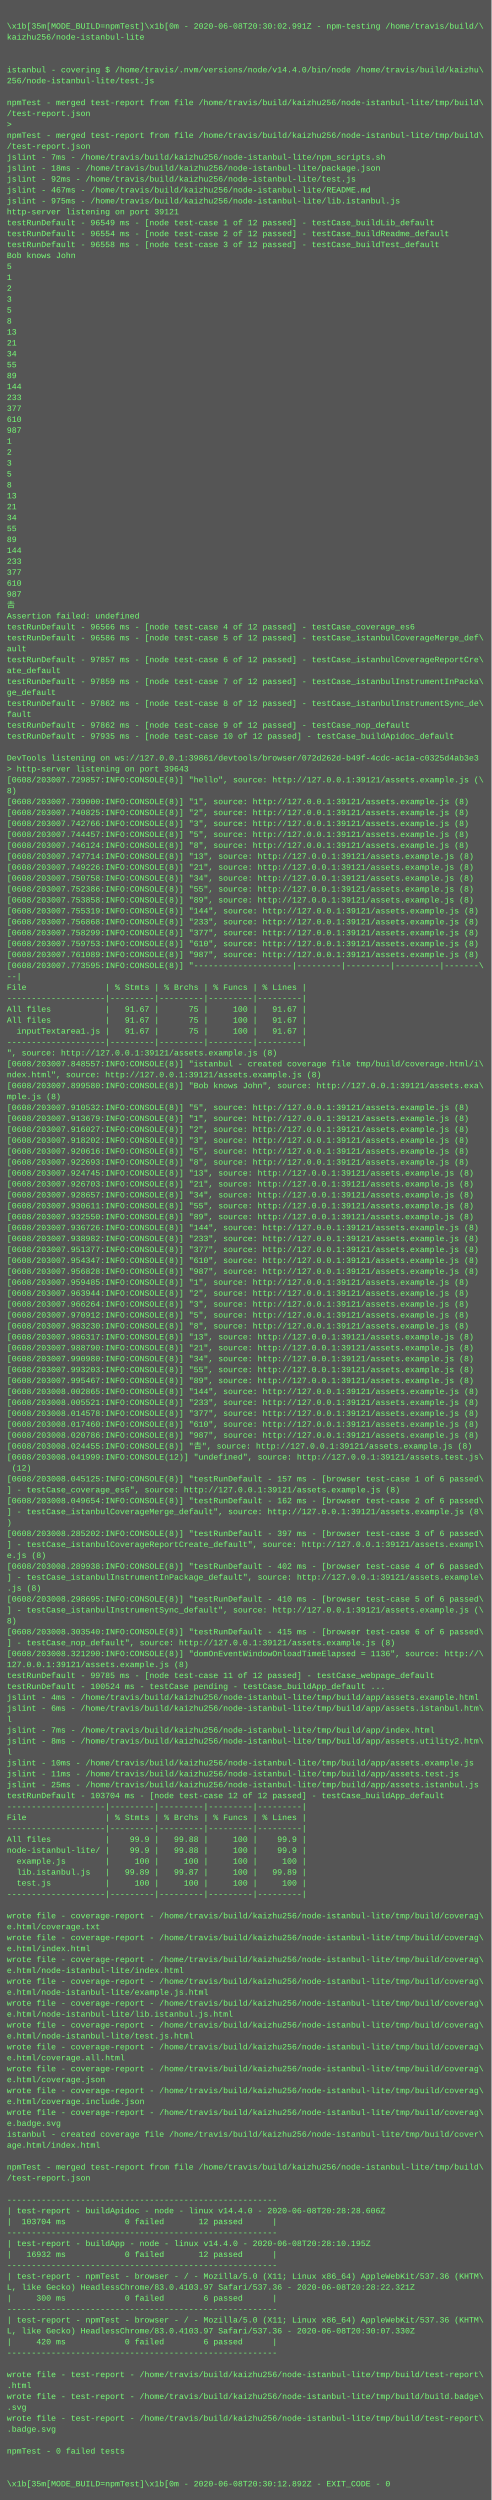
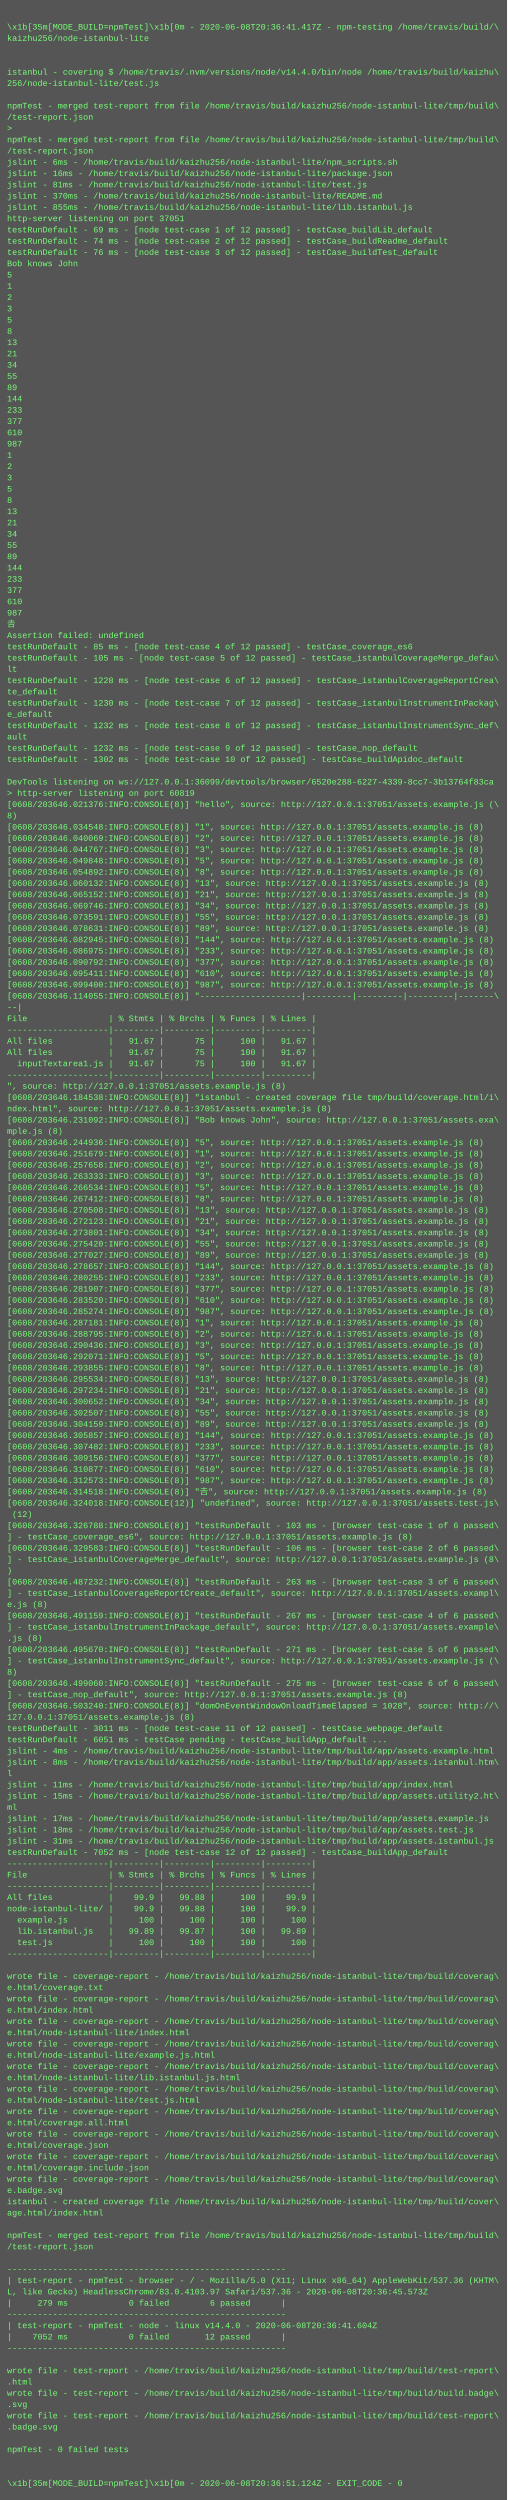
- <svg xmlns="http://www.w3.org/2000/svg" height="3662" width="720">
-   <rect height="3662" fill="#555" width="720" />
+ <svg xmlns="http://www.w3.org/2000/svg" height="3550" width="720">
+   <rect height="3550" fill="#555" width="720" />
  <text fill="#7f7" font-family="Courier New" font-size="12" xml:space="preserve">
    <tspan x="10" y="26" />
-     <tspan x="10" y="42">\x1b[35m[MODE_BUILD=npmTest]\x1b[0m - 2020-06-08T20:30:02.991Z - npm-testing /home/travis/build/\</tspan>
+     <tspan x="10" y="42">\x1b[35m[MODE_BUILD=npmTest]\x1b[0m - 2020-06-08T20:36:41.417Z - npm-testing /home/travis/build/\</tspan>
    <tspan x="10" y="58">kaizhu256/node-istanbul-lite</tspan>
    <tspan x="10" y="74" />
    <tspan x="10" y="90" />
    <tspan x="10" y="106">istanbul - covering $ /home/travis/.nvm/versions/node/v14.4.0/bin/node /home/travis/build/kaizhu\</tspan>
    <tspan x="10" y="122">256/node-istanbul-lite/test.js</tspan>
    <tspan x="10" y="138" />
    <tspan x="10" y="154">npmTest - merged test-report from file /home/travis/build/kaizhu256/node-istanbul-lite/tmp/build\</tspan>
    <tspan x="10" y="170">/test-report.json</tspan>
    <tspan x="10" y="186">&gt; </tspan>
    <tspan x="10" y="202">npmTest - merged test-report from file /home/travis/build/kaizhu256/node-istanbul-lite/tmp/build\</tspan>
    <tspan x="10" y="218">/test-report.json</tspan>
-     <tspan x="10" y="234">jslint - 7ms - /home/travis/build/kaizhu256/node-istanbul-lite/npm_scripts.sh</tspan>
-     <tspan x="10" y="250">jslint - 18ms - /home/travis/build/kaizhu256/node-istanbul-lite/package.json</tspan>
-     <tspan x="10" y="266">jslint - 92ms - /home/travis/build/kaizhu256/node-istanbul-lite/test.js</tspan>
-     <tspan x="10" y="282">jslint - 467ms - /home/travis/build/kaizhu256/node-istanbul-lite/README.md</tspan>
-     <tspan x="10" y="298">jslint - 975ms - /home/travis/build/kaizhu256/node-istanbul-lite/lib.istanbul.js</tspan>
-     <tspan x="10" y="314">http-server listening on port 39121</tspan>
-     <tspan x="10" y="330">testRunDefault - 96549 ms - [node test-case 1 of 12 passed] - testCase_buildLib_default</tspan>
-     <tspan x="10" y="346">testRunDefault - 96554 ms - [node test-case 2 of 12 passed] - testCase_buildReadme_default</tspan>
-     <tspan x="10" y="362">testRunDefault - 96558 ms - [node test-case 3 of 12 passed] - testCase_buildTest_default</tspan>
+     <tspan x="10" y="234">jslint - 6ms - /home/travis/build/kaizhu256/node-istanbul-lite/npm_scripts.sh</tspan>
+     <tspan x="10" y="250">jslint - 16ms - /home/travis/build/kaizhu256/node-istanbul-lite/package.json</tspan>
+     <tspan x="10" y="266">jslint - 81ms - /home/travis/build/kaizhu256/node-istanbul-lite/test.js</tspan>
+     <tspan x="10" y="282">jslint - 370ms - /home/travis/build/kaizhu256/node-istanbul-lite/README.md</tspan>
+     <tspan x="10" y="298">jslint - 855ms - /home/travis/build/kaizhu256/node-istanbul-lite/lib.istanbul.js</tspan>
+     <tspan x="10" y="314">http-server listening on port 37051</tspan>
+     <tspan x="10" y="330">testRunDefault - 69 ms - [node test-case 1 of 12 passed] - testCase_buildLib_default</tspan>
+     <tspan x="10" y="346">testRunDefault - 74 ms - [node test-case 2 of 12 passed] - testCase_buildReadme_default</tspan>
+     <tspan x="10" y="362">testRunDefault - 76 ms - [node test-case 3 of 12 passed] - testCase_buildTest_default</tspan>
    <tspan x="10" y="378">Bob knows John</tspan>
    <tspan x="10" y="394">5</tspan>
    <tspan x="10" y="410">1</tspan>
    <tspan x="10" y="426">2</tspan>
    <tspan x="10" y="442">3</tspan>
    <tspan x="10" y="458">5</tspan>
    <tspan x="10" y="474">8</tspan>
    <tspan x="10" y="490">13</tspan>
    <tspan x="10" y="506">21</tspan>
    <tspan x="10" y="522">34</tspan>
    <tspan x="10" y="538">55</tspan>
    <tspan x="10" y="554">89</tspan>
    <tspan x="10" y="570">144</tspan>
    <tspan x="10" y="586">233</tspan>
    <tspan x="10" y="602">377</tspan>
    <tspan x="10" y="618">610</tspan>
    <tspan x="10" y="634">987</tspan>
    <tspan x="10" y="650">1</tspan>
    <tspan x="10" y="666">2</tspan>
    <tspan x="10" y="682">3</tspan>
    <tspan x="10" y="698">5</tspan>
    <tspan x="10" y="714">8</tspan>
    <tspan x="10" y="730">13</tspan>
    <tspan x="10" y="746">21</tspan>
    <tspan x="10" y="762">34</tspan>
    <tspan x="10" y="778">55</tspan>
    <tspan x="10" y="794">89</tspan>
    <tspan x="10" y="810">144</tspan>
    <tspan x="10" y="826">233</tspan>
    <tspan x="10" y="842">377</tspan>
    <tspan x="10" y="858">610</tspan>
    <tspan x="10" y="874">987</tspan>
    <tspan x="10" y="890">𠮷</tspan>
    <tspan x="10" y="906">Assertion failed: undefined</tspan>
-     <tspan x="10" y="922">testRunDefault - 96566 ms - [node test-case 4 of 12 passed] - testCase_coverage_es6</tspan>
-     <tspan x="10" y="938">testRunDefault - 96586 ms - [node test-case 5 of 12 passed] - testCase_istanbulCoverageMerge_def\</tspan>
-     <tspan x="10" y="954">ault</tspan>
-     <tspan x="10" y="970">testRunDefault - 97857 ms - [node test-case 6 of 12 passed] - testCase_istanbulCoverageReportCre\</tspan>
-     <tspan x="10" y="986">ate_default</tspan>
-     <tspan x="10" y="1002">testRunDefault - 97859 ms - [node test-case 7 of 12 passed] - testCase_istanbulInstrumentInPacka\</tspan>
-     <tspan x="10" y="1018">ge_default</tspan>
-     <tspan x="10" y="1034">testRunDefault - 97862 ms - [node test-case 8 of 12 passed] - testCase_istanbulInstrumentSync_de\</tspan>
-     <tspan x="10" y="1050">fault</tspan>
-     <tspan x="10" y="1066">testRunDefault - 97862 ms - [node test-case 9 of 12 passed] - testCase_nop_default</tspan>
-     <tspan x="10" y="1082">testRunDefault - 97935 ms - [node test-case 10 of 12 passed] - testCase_buildApidoc_default</tspan>
+     <tspan x="10" y="922">testRunDefault - 85 ms - [node test-case 4 of 12 passed] - testCase_coverage_es6</tspan>
+     <tspan x="10" y="938">testRunDefault - 105 ms - [node test-case 5 of 12 passed] - testCase_istanbulCoverageMerge_defau\</tspan>
+     <tspan x="10" y="954">lt</tspan>
+     <tspan x="10" y="970">testRunDefault - 1228 ms - [node test-case 6 of 12 passed] - testCase_istanbulCoverageReportCrea\</tspan>
+     <tspan x="10" y="986">te_default</tspan>
+     <tspan x="10" y="1002">testRunDefault - 1230 ms - [node test-case 7 of 12 passed] - testCase_istanbulInstrumentInPackag\</tspan>
+     <tspan x="10" y="1018">e_default</tspan>
+     <tspan x="10" y="1034">testRunDefault - 1232 ms - [node test-case 8 of 12 passed] - testCase_istanbulInstrumentSync_def\</tspan>
+     <tspan x="10" y="1050">ault</tspan>
+     <tspan x="10" y="1066">testRunDefault - 1232 ms - [node test-case 9 of 12 passed] - testCase_nop_default</tspan>
+     <tspan x="10" y="1082">testRunDefault - 1302 ms - [node test-case 10 of 12 passed] - testCase_buildApidoc_default</tspan>
    <tspan x="10" y="1098" />
-     <tspan x="10" y="1114">DevTools listening on ws://127.0.0.1:39861/devtools/browser/072d262d-b49f-4cdc-ac1a-c0325d4ab3e3</tspan>
-     <tspan x="10" y="1130">&gt; http-server listening on port 39643</tspan>
-     <tspan x="10" y="1146">[0608/203007.729857:INFO:CONSOLE(8)] "hello", source: http://127.0.0.1:39121/assets.example.js (\</tspan>
+     <tspan x="10" y="1114">DevTools listening on ws://127.0.0.1:36099/devtools/browser/6520e288-6227-4339-8cc7-3b13764f83ca</tspan>
+     <tspan x="10" y="1130">&gt; http-server listening on port 60819</tspan>
+     <tspan x="10" y="1146">[0608/203646.021376:INFO:CONSOLE(8)] "hello", source: http://127.0.0.1:37051/assets.example.js (\</tspan>
    <tspan x="10" y="1162">8)</tspan>
-     <tspan x="10" y="1178">[0608/203007.739000:INFO:CONSOLE(8)] "1", source: http://127.0.0.1:39121/assets.example.js (8)</tspan>
-     <tspan x="10" y="1194">[0608/203007.740825:INFO:CONSOLE(8)] "2", source: http://127.0.0.1:39121/assets.example.js (8)</tspan>
-     <tspan x="10" y="1210">[0608/203007.742766:INFO:CONSOLE(8)] "3", source: http://127.0.0.1:39121/assets.example.js (8)</tspan>
-     <tspan x="10" y="1226">[0608/203007.744457:INFO:CONSOLE(8)] "5", source: http://127.0.0.1:39121/assets.example.js (8)</tspan>
-     <tspan x="10" y="1242">[0608/203007.746124:INFO:CONSOLE(8)] "8", source: http://127.0.0.1:39121/assets.example.js (8)</tspan>
-     <tspan x="10" y="1258">[0608/203007.747714:INFO:CONSOLE(8)] "13", source: http://127.0.0.1:39121/assets.example.js (8)</tspan>
-     <tspan x="10" y="1274">[0608/203007.749226:INFO:CONSOLE(8)] "21", source: http://127.0.0.1:39121/assets.example.js (8)</tspan>
-     <tspan x="10" y="1290">[0608/203007.750758:INFO:CONSOLE(8)] "34", source: http://127.0.0.1:39121/assets.example.js (8)</tspan>
-     <tspan x="10" y="1306">[0608/203007.752386:INFO:CONSOLE(8)] "55", source: http://127.0.0.1:39121/assets.example.js (8)</tspan>
-     <tspan x="10" y="1322">[0608/203007.753858:INFO:CONSOLE(8)] "89", source: http://127.0.0.1:39121/assets.example.js (8)</tspan>
-     <tspan x="10" y="1338">[0608/203007.755319:INFO:CONSOLE(8)] "144", source: http://127.0.0.1:39121/assets.example.js (8)</tspan>
-     <tspan x="10" y="1354">[0608/203007.756868:INFO:CONSOLE(8)] "233", source: http://127.0.0.1:39121/assets.example.js (8)</tspan>
-     <tspan x="10" y="1370">[0608/203007.758299:INFO:CONSOLE(8)] "377", source: http://127.0.0.1:39121/assets.example.js (8)</tspan>
-     <tspan x="10" y="1386">[0608/203007.759753:INFO:CONSOLE(8)] "610", source: http://127.0.0.1:39121/assets.example.js (8)</tspan>
-     <tspan x="10" y="1402">[0608/203007.761089:INFO:CONSOLE(8)] "987", source: http://127.0.0.1:39121/assets.example.js (8)</tspan>
-     <tspan x="10" y="1418">[0608/203007.773595:INFO:CONSOLE(8)] "--------------------|---------|---------|---------|-------\</tspan>
+     <tspan x="10" y="1178">[0608/203646.034548:INFO:CONSOLE(8)] "1", source: http://127.0.0.1:37051/assets.example.js (8)</tspan>
+     <tspan x="10" y="1194">[0608/203646.040069:INFO:CONSOLE(8)] "2", source: http://127.0.0.1:37051/assets.example.js (8)</tspan>
+     <tspan x="10" y="1210">[0608/203646.044767:INFO:CONSOLE(8)] "3", source: http://127.0.0.1:37051/assets.example.js (8)</tspan>
+     <tspan x="10" y="1226">[0608/203646.049848:INFO:CONSOLE(8)] "5", source: http://127.0.0.1:37051/assets.example.js (8)</tspan>
+     <tspan x="10" y="1242">[0608/203646.054892:INFO:CONSOLE(8)] "8", source: http://127.0.0.1:37051/assets.example.js (8)</tspan>
+     <tspan x="10" y="1258">[0608/203646.060132:INFO:CONSOLE(8)] "13", source: http://127.0.0.1:37051/assets.example.js (8)</tspan>
+     <tspan x="10" y="1274">[0608/203646.065152:INFO:CONSOLE(8)] "21", source: http://127.0.0.1:37051/assets.example.js (8)</tspan>
+     <tspan x="10" y="1290">[0608/203646.069746:INFO:CONSOLE(8)] "34", source: http://127.0.0.1:37051/assets.example.js (8)</tspan>
+     <tspan x="10" y="1306">[0608/203646.073591:INFO:CONSOLE(8)] "55", source: http://127.0.0.1:37051/assets.example.js (8)</tspan>
+     <tspan x="10" y="1322">[0608/203646.078631:INFO:CONSOLE(8)] "89", source: http://127.0.0.1:37051/assets.example.js (8)</tspan>
+     <tspan x="10" y="1338">[0608/203646.082945:INFO:CONSOLE(8)] "144", source: http://127.0.0.1:37051/assets.example.js (8)</tspan>
+     <tspan x="10" y="1354">[0608/203646.086975:INFO:CONSOLE(8)] "233", source: http://127.0.0.1:37051/assets.example.js (8)</tspan>
+     <tspan x="10" y="1370">[0608/203646.090792:INFO:CONSOLE(8)] "377", source: http://127.0.0.1:37051/assets.example.js (8)</tspan>
+     <tspan x="10" y="1386">[0608/203646.095411:INFO:CONSOLE(8)] "610", source: http://127.0.0.1:37051/assets.example.js (8)</tspan>
+     <tspan x="10" y="1402">[0608/203646.099400:INFO:CONSOLE(8)] "987", source: http://127.0.0.1:37051/assets.example.js (8)</tspan>
+     <tspan x="10" y="1418">[0608/203646.114055:INFO:CONSOLE(8)] "--------------------|---------|---------|---------|-------\</tspan>
    <tspan x="10" y="1434">--|</tspan>
    <tspan x="10" y="1450">File                | % Stmts | % Brchs | % Funcs | % Lines |</tspan>
    <tspan x="10" y="1466">--------------------|---------|---------|---------|---------|</tspan>
    <tspan x="10" y="1482">All files           |   91.67 |      75 |     100 |   91.67 |</tspan>
    <tspan x="10" y="1498">All files           |   91.67 |      75 |     100 |   91.67 |</tspan>
    <tspan x="10" y="1514">  inputTextarea1.js |   91.67 |      75 |     100 |   91.67 |</tspan>
    <tspan x="10" y="1530">--------------------|---------|---------|---------|---------|</tspan>
-     <tspan x="10" y="1546">", source: http://127.0.0.1:39121/assets.example.js (8)</tspan>
-     <tspan x="10" y="1562">[0608/203007.848557:INFO:CONSOLE(8)] "istanbul - created coverage file tmp/build/coverage.html/i\</tspan>
-     <tspan x="10" y="1578">ndex.html", source: http://127.0.0.1:39121/assets.example.js (8)</tspan>
-     <tspan x="10" y="1594">[0608/203007.899580:INFO:CONSOLE(8)] "Bob knows John", source: http://127.0.0.1:39121/assets.exa\</tspan>
+     <tspan x="10" y="1546">", source: http://127.0.0.1:37051/assets.example.js (8)</tspan>
+     <tspan x="10" y="1562">[0608/203646.184538:INFO:CONSOLE(8)] "istanbul - created coverage file tmp/build/coverage.html/i\</tspan>
+     <tspan x="10" y="1578">ndex.html", source: http://127.0.0.1:37051/assets.example.js (8)</tspan>
+     <tspan x="10" y="1594">[0608/203646.231092:INFO:CONSOLE(8)] "Bob knows John", source: http://127.0.0.1:37051/assets.exa\</tspan>
    <tspan x="10" y="1610">mple.js (8)</tspan>
-     <tspan x="10" y="1626">[0608/203007.910532:INFO:CONSOLE(8)] "5", source: http://127.0.0.1:39121/assets.example.js (8)</tspan>
-     <tspan x="10" y="1642">[0608/203007.913679:INFO:CONSOLE(8)] "1", source: http://127.0.0.1:39121/assets.example.js (8)</tspan>
-     <tspan x="10" y="1658">[0608/203007.916027:INFO:CONSOLE(8)] "2", source: http://127.0.0.1:39121/assets.example.js (8)</tspan>
-     <tspan x="10" y="1674">[0608/203007.918202:INFO:CONSOLE(8)] "3", source: http://127.0.0.1:39121/assets.example.js (8)</tspan>
-     <tspan x="10" y="1690">[0608/203007.920616:INFO:CONSOLE(8)] "5", source: http://127.0.0.1:39121/assets.example.js (8)</tspan>
-     <tspan x="10" y="1706">[0608/203007.922693:INFO:CONSOLE(8)] "8", source: http://127.0.0.1:39121/assets.example.js (8)</tspan>
-     <tspan x="10" y="1722">[0608/203007.924745:INFO:CONSOLE(8)] "13", source: http://127.0.0.1:39121/assets.example.js (8)</tspan>
-     <tspan x="10" y="1738">[0608/203007.926703:INFO:CONSOLE(8)] "21", source: http://127.0.0.1:39121/assets.example.js (8)</tspan>
-     <tspan x="10" y="1754">[0608/203007.928657:INFO:CONSOLE(8)] "34", source: http://127.0.0.1:39121/assets.example.js (8)</tspan>
-     <tspan x="10" y="1770">[0608/203007.930611:INFO:CONSOLE(8)] "55", source: http://127.0.0.1:39121/assets.example.js (8)</tspan>
-     <tspan x="10" y="1786">[0608/203007.932550:INFO:CONSOLE(8)] "89", source: http://127.0.0.1:39121/assets.example.js (8)</tspan>
-     <tspan x="10" y="1802">[0608/203007.936726:INFO:CONSOLE(8)] "144", source: http://127.0.0.1:39121/assets.example.js (8)</tspan>
-     <tspan x="10" y="1818">[0608/203007.938982:INFO:CONSOLE(8)] "233", source: http://127.0.0.1:39121/assets.example.js (8)</tspan>
-     <tspan x="10" y="1834">[0608/203007.951377:INFO:CONSOLE(8)] "377", source: http://127.0.0.1:39121/assets.example.js (8)</tspan>
-     <tspan x="10" y="1850">[0608/203007.954347:INFO:CONSOLE(8)] "610", source: http://127.0.0.1:39121/assets.example.js (8)</tspan>
-     <tspan x="10" y="1866">[0608/203007.956828:INFO:CONSOLE(8)] "987", source: http://127.0.0.1:39121/assets.example.js (8)</tspan>
-     <tspan x="10" y="1882">[0608/203007.959485:INFO:CONSOLE(8)] "1", source: http://127.0.0.1:39121/assets.example.js (8)</tspan>
-     <tspan x="10" y="1898">[0608/203007.963944:INFO:CONSOLE(8)] "2", source: http://127.0.0.1:39121/assets.example.js (8)</tspan>
-     <tspan x="10" y="1914">[0608/203007.966264:INFO:CONSOLE(8)] "3", source: http://127.0.0.1:39121/assets.example.js (8)</tspan>
-     <tspan x="10" y="1930">[0608/203007.970912:INFO:CONSOLE(8)] "5", source: http://127.0.0.1:39121/assets.example.js (8)</tspan>
-     <tspan x="10" y="1946">[0608/203007.983230:INFO:CONSOLE(8)] "8", source: http://127.0.0.1:39121/assets.example.js (8)</tspan>
-     <tspan x="10" y="1962">[0608/203007.986317:INFO:CONSOLE(8)] "13", source: http://127.0.0.1:39121/assets.example.js (8)</tspan>
-     <tspan x="10" y="1978">[0608/203007.988790:INFO:CONSOLE(8)] "21", source: http://127.0.0.1:39121/assets.example.js (8)</tspan>
-     <tspan x="10" y="1994">[0608/203007.990980:INFO:CONSOLE(8)] "34", source: http://127.0.0.1:39121/assets.example.js (8)</tspan>
-     <tspan x="10" y="2010">[0608/203007.993203:INFO:CONSOLE(8)] "55", source: http://127.0.0.1:39121/assets.example.js (8)</tspan>
-     <tspan x="10" y="2026">[0608/203007.995467:INFO:CONSOLE(8)] "89", source: http://127.0.0.1:39121/assets.example.js (8)</tspan>
-     <tspan x="10" y="2042">[0608/203008.002865:INFO:CONSOLE(8)] "144", source: http://127.0.0.1:39121/assets.example.js (8)</tspan>
-     <tspan x="10" y="2058">[0608/203008.005521:INFO:CONSOLE(8)] "233", source: http://127.0.0.1:39121/assets.example.js (8)</tspan>
-     <tspan x="10" y="2074">[0608/203008.014578:INFO:CONSOLE(8)] "377", source: http://127.0.0.1:39121/assets.example.js (8)</tspan>
-     <tspan x="10" y="2090">[0608/203008.017460:INFO:CONSOLE(8)] "610", source: http://127.0.0.1:39121/assets.example.js (8)</tspan>
-     <tspan x="10" y="2106">[0608/203008.020786:INFO:CONSOLE(8)] "987", source: http://127.0.0.1:39121/assets.example.js (8)</tspan>
-     <tspan x="10" y="2122">[0608/203008.024455:INFO:CONSOLE(8)] "𠮷", source: http://127.0.0.1:39121/assets.example.js (8)</tspan>
-     <tspan x="10" y="2138">[0608/203008.041999:INFO:CONSOLE(12)] "undefined", source: http://127.0.0.1:39121/assets.test.js\</tspan>
+     <tspan x="10" y="1626">[0608/203646.244936:INFO:CONSOLE(8)] "5", source: http://127.0.0.1:37051/assets.example.js (8)</tspan>
+     <tspan x="10" y="1642">[0608/203646.251679:INFO:CONSOLE(8)] "1", source: http://127.0.0.1:37051/assets.example.js (8)</tspan>
+     <tspan x="10" y="1658">[0608/203646.257658:INFO:CONSOLE(8)] "2", source: http://127.0.0.1:37051/assets.example.js (8)</tspan>
+     <tspan x="10" y="1674">[0608/203646.263333:INFO:CONSOLE(8)] "3", source: http://127.0.0.1:37051/assets.example.js (8)</tspan>
+     <tspan x="10" y="1690">[0608/203646.266534:INFO:CONSOLE(8)] "5", source: http://127.0.0.1:37051/assets.example.js (8)</tspan>
+     <tspan x="10" y="1706">[0608/203646.267412:INFO:CONSOLE(8)] "8", source: http://127.0.0.1:37051/assets.example.js (8)</tspan>
+     <tspan x="10" y="1722">[0608/203646.270508:INFO:CONSOLE(8)] "13", source: http://127.0.0.1:37051/assets.example.js (8)</tspan>
+     <tspan x="10" y="1738">[0608/203646.272123:INFO:CONSOLE(8)] "21", source: http://127.0.0.1:37051/assets.example.js (8)</tspan>
+     <tspan x="10" y="1754">[0608/203646.273801:INFO:CONSOLE(8)] "34", source: http://127.0.0.1:37051/assets.example.js (8)</tspan>
+     <tspan x="10" y="1770">[0608/203646.275420:INFO:CONSOLE(8)] "55", source: http://127.0.0.1:37051/assets.example.js (8)</tspan>
+     <tspan x="10" y="1786">[0608/203646.277027:INFO:CONSOLE(8)] "89", source: http://127.0.0.1:37051/assets.example.js (8)</tspan>
+     <tspan x="10" y="1802">[0608/203646.278657:INFO:CONSOLE(8)] "144", source: http://127.0.0.1:37051/assets.example.js (8)</tspan>
+     <tspan x="10" y="1818">[0608/203646.280255:INFO:CONSOLE(8)] "233", source: http://127.0.0.1:37051/assets.example.js (8)</tspan>
+     <tspan x="10" y="1834">[0608/203646.281907:INFO:CONSOLE(8)] "377", source: http://127.0.0.1:37051/assets.example.js (8)</tspan>
+     <tspan x="10" y="1850">[0608/203646.283520:INFO:CONSOLE(8)] "610", source: http://127.0.0.1:37051/assets.example.js (8)</tspan>
+     <tspan x="10" y="1866">[0608/203646.285274:INFO:CONSOLE(8)] "987", source: http://127.0.0.1:37051/assets.example.js (8)</tspan>
+     <tspan x="10" y="1882">[0608/203646.287181:INFO:CONSOLE(8)] "1", source: http://127.0.0.1:37051/assets.example.js (8)</tspan>
+     <tspan x="10" y="1898">[0608/203646.288795:INFO:CONSOLE(8)] "2", source: http://127.0.0.1:37051/assets.example.js (8)</tspan>
+     <tspan x="10" y="1914">[0608/203646.290436:INFO:CONSOLE(8)] "3", source: http://127.0.0.1:37051/assets.example.js (8)</tspan>
+     <tspan x="10" y="1930">[0608/203646.292071:INFO:CONSOLE(8)] "5", source: http://127.0.0.1:37051/assets.example.js (8)</tspan>
+     <tspan x="10" y="1946">[0608/203646.293855:INFO:CONSOLE(8)] "8", source: http://127.0.0.1:37051/assets.example.js (8)</tspan>
+     <tspan x="10" y="1962">[0608/203646.295534:INFO:CONSOLE(8)] "13", source: http://127.0.0.1:37051/assets.example.js (8)</tspan>
+     <tspan x="10" y="1978">[0608/203646.297234:INFO:CONSOLE(8)] "21", source: http://127.0.0.1:37051/assets.example.js (8)</tspan>
+     <tspan x="10" y="1994">[0608/203646.300652:INFO:CONSOLE(8)] "34", source: http://127.0.0.1:37051/assets.example.js (8)</tspan>
+     <tspan x="10" y="2010">[0608/203646.302507:INFO:CONSOLE(8)] "55", source: http://127.0.0.1:37051/assets.example.js (8)</tspan>
+     <tspan x="10" y="2026">[0608/203646.304159:INFO:CONSOLE(8)] "89", source: http://127.0.0.1:37051/assets.example.js (8)</tspan>
+     <tspan x="10" y="2042">[0608/203646.305857:INFO:CONSOLE(8)] "144", source: http://127.0.0.1:37051/assets.example.js (8)</tspan>
+     <tspan x="10" y="2058">[0608/203646.307482:INFO:CONSOLE(8)] "233", source: http://127.0.0.1:37051/assets.example.js (8)</tspan>
+     <tspan x="10" y="2074">[0608/203646.309156:INFO:CONSOLE(8)] "377", source: http://127.0.0.1:37051/assets.example.js (8)</tspan>
+     <tspan x="10" y="2090">[0608/203646.310877:INFO:CONSOLE(8)] "610", source: http://127.0.0.1:37051/assets.example.js (8)</tspan>
+     <tspan x="10" y="2106">[0608/203646.312573:INFO:CONSOLE(8)] "987", source: http://127.0.0.1:37051/assets.example.js (8)</tspan>
+     <tspan x="10" y="2122">[0608/203646.314518:INFO:CONSOLE(8)] "𠮷", source: http://127.0.0.1:37051/assets.example.js (8)</tspan>
+     <tspan x="10" y="2138">[0608/203646.324018:INFO:CONSOLE(12)] "undefined", source: http://127.0.0.1:37051/assets.test.js\</tspan>
    <tspan x="10" y="2154"> (12)</tspan>
-     <tspan x="10" y="2170">[0608/203008.045125:INFO:CONSOLE(8)] "testRunDefault - 157 ms - [browser test-case 1 of 6 passed\</tspan>
-     <tspan x="10" y="2186">] - testCase_coverage_es6", source: http://127.0.0.1:39121/assets.example.js (8)</tspan>
-     <tspan x="10" y="2202">[0608/203008.049654:INFO:CONSOLE(8)] "testRunDefault - 162 ms - [browser test-case 2 of 6 passed\</tspan>
-     <tspan x="10" y="2218">] - testCase_istanbulCoverageMerge_default", source: http://127.0.0.1:39121/assets.example.js (8\</tspan>
+     <tspan x="10" y="2170">[0608/203646.326788:INFO:CONSOLE(8)] "testRunDefault - 103 ms - [browser test-case 1 of 6 passed\</tspan>
+     <tspan x="10" y="2186">] - testCase_coverage_es6", source: http://127.0.0.1:37051/assets.example.js (8)</tspan>
+     <tspan x="10" y="2202">[0608/203646.329583:INFO:CONSOLE(8)] "testRunDefault - 106 ms - [browser test-case 2 of 6 passed\</tspan>
+     <tspan x="10" y="2218">] - testCase_istanbulCoverageMerge_default", source: http://127.0.0.1:37051/assets.example.js (8\</tspan>
    <tspan x="10" y="2234">)</tspan>
-     <tspan x="10" y="2250">[0608/203008.285202:INFO:CONSOLE(8)] "testRunDefault - 397 ms - [browser test-case 3 of 6 passed\</tspan>
-     <tspan x="10" y="2266">] - testCase_istanbulCoverageReportCreate_default", source: http://127.0.0.1:39121/assets.exampl\</tspan>
+     <tspan x="10" y="2250">[0608/203646.487232:INFO:CONSOLE(8)] "testRunDefault - 263 ms - [browser test-case 3 of 6 passed\</tspan>
+     <tspan x="10" y="2266">] - testCase_istanbulCoverageReportCreate_default", source: http://127.0.0.1:37051/assets.exampl\</tspan>
    <tspan x="10" y="2282">e.js (8)</tspan>
-     <tspan x="10" y="2298">[0608/203008.289938:INFO:CONSOLE(8)] "testRunDefault - 402 ms - [browser test-case 4 of 6 passed\</tspan>
-     <tspan x="10" y="2314">] - testCase_istanbulInstrumentInPackage_default", source: http://127.0.0.1:39121/assets.example\</tspan>
+     <tspan x="10" y="2298">[0608/203646.491159:INFO:CONSOLE(8)] "testRunDefault - 267 ms - [browser test-case 4 of 6 passed\</tspan>
+     <tspan x="10" y="2314">] - testCase_istanbulInstrumentInPackage_default", source: http://127.0.0.1:37051/assets.example\</tspan>
    <tspan x="10" y="2330">.js (8)</tspan>
-     <tspan x="10" y="2346">[0608/203008.298695:INFO:CONSOLE(8)] "testRunDefault - 410 ms - [browser test-case 5 of 6 passed\</tspan>
-     <tspan x="10" y="2362">] - testCase_istanbulInstrumentSync_default", source: http://127.0.0.1:39121/assets.example.js (\</tspan>
+     <tspan x="10" y="2346">[0608/203646.495670:INFO:CONSOLE(8)] "testRunDefault - 271 ms - [browser test-case 5 of 6 passed\</tspan>
+     <tspan x="10" y="2362">] - testCase_istanbulInstrumentSync_default", source: http://127.0.0.1:37051/assets.example.js (\</tspan>
    <tspan x="10" y="2378">8)</tspan>
-     <tspan x="10" y="2394">[0608/203008.303540:INFO:CONSOLE(8)] "testRunDefault - 415 ms - [browser test-case 6 of 6 passed\</tspan>
-     <tspan x="10" y="2410">] - testCase_nop_default", source: http://127.0.0.1:39121/assets.example.js (8)</tspan>
-     <tspan x="10" y="2426">[0608/203008.321290:INFO:CONSOLE(8)] "domOnEventWindowOnloadTimeElapsed = 1136", source: http://\</tspan>
-     <tspan x="10" y="2442">127.0.0.1:39121/assets.example.js (8)</tspan>
-     <tspan x="10" y="2458">testRunDefault - 99785 ms - [node test-case 11 of 12 passed] - testCase_webpage_default</tspan>
-     <tspan x="10" y="2474">testRunDefault - 100524 ms - testCase pending - testCase_buildApp_default ...</tspan>
+     <tspan x="10" y="2394">[0608/203646.499060:INFO:CONSOLE(8)] "testRunDefault - 275 ms - [browser test-case 6 of 6 passed\</tspan>
+     <tspan x="10" y="2410">] - testCase_nop_default", source: http://127.0.0.1:37051/assets.example.js (8)</tspan>
+     <tspan x="10" y="2426">[0608/203646.503240:INFO:CONSOLE(8)] "domOnEventWindowOnloadTimeElapsed = 1028", source: http://\</tspan>
+     <tspan x="10" y="2442">127.0.0.1:37051/assets.example.js (8)</tspan>
+     <tspan x="10" y="2458">testRunDefault - 3011 ms - [node test-case 11 of 12 passed] - testCase_webpage_default</tspan>
+     <tspan x="10" y="2474">testRunDefault - 6051 ms - testCase pending - testCase_buildApp_default ...</tspan>
    <tspan x="10" y="2490">jslint - 4ms - /home/travis/build/kaizhu256/node-istanbul-lite/tmp/build/app/assets.example.html</tspan>
-     <tspan x="10" y="2506">jslint - 6ms - /home/travis/build/kaizhu256/node-istanbul-lite/tmp/build/app/assets.istanbul.htm\</tspan>
+     <tspan x="10" y="2506">jslint - 8ms - /home/travis/build/kaizhu256/node-istanbul-lite/tmp/build/app/assets.istanbul.htm\</tspan>
    <tspan x="10" y="2522">l</tspan>
-     <tspan x="10" y="2538">jslint - 7ms - /home/travis/build/kaizhu256/node-istanbul-lite/tmp/build/app/index.html</tspan>
-     <tspan x="10" y="2554">jslint - 8ms - /home/travis/build/kaizhu256/node-istanbul-lite/tmp/build/app/assets.utility2.htm\</tspan>
-     <tspan x="10" y="2570">l</tspan>
-     <tspan x="10" y="2586">jslint - 10ms - /home/travis/build/kaizhu256/node-istanbul-lite/tmp/build/app/assets.example.js</tspan>
-     <tspan x="10" y="2602">jslint - 11ms - /home/travis/build/kaizhu256/node-istanbul-lite/tmp/build/app/assets.test.js</tspan>
-     <tspan x="10" y="2618">jslint - 25ms - /home/travis/build/kaizhu256/node-istanbul-lite/tmp/build/app/assets.istanbul.js</tspan>
-     <tspan x="10" y="2634">testRunDefault - 103704 ms - [node test-case 12 of 12 passed] - testCase_buildApp_default</tspan>
+     <tspan x="10" y="2538">jslint - 11ms - /home/travis/build/kaizhu256/node-istanbul-lite/tmp/build/app/index.html</tspan>
+     <tspan x="10" y="2554">jslint - 15ms - /home/travis/build/kaizhu256/node-istanbul-lite/tmp/build/app/assets.utility2.ht\</tspan>
+     <tspan x="10" y="2570">ml</tspan>
+     <tspan x="10" y="2586">jslint - 17ms - /home/travis/build/kaizhu256/node-istanbul-lite/tmp/build/app/assets.example.js</tspan>
+     <tspan x="10" y="2602">jslint - 18ms - /home/travis/build/kaizhu256/node-istanbul-lite/tmp/build/app/assets.test.js</tspan>
+     <tspan x="10" y="2618">jslint - 31ms - /home/travis/build/kaizhu256/node-istanbul-lite/tmp/build/app/assets.istanbul.js</tspan>
+     <tspan x="10" y="2634">testRunDefault - 7052 ms - [node test-case 12 of 12 passed] - testCase_buildApp_default</tspan>
    <tspan x="10" y="2650">--------------------|---------|---------|---------|---------|</tspan>
    <tspan x="10" y="2666">File                | % Stmts | % Brchs | % Funcs | % Lines |</tspan>
    <tspan x="10" y="2682">--------------------|---------|---------|---------|---------|</tspan>
    <tspan x="10" y="2698">All files           |    99.9 |   99.88 |     100 |    99.9 |</tspan>
    <tspan x="10" y="2714">node-istanbul-lite/ |    99.9 |   99.88 |     100 |    99.9 |</tspan>
    <tspan x="10" y="2730">  example.js        |     100 |     100 |     100 |     100 |</tspan>
    <tspan x="10" y="2746">  lib.istanbul.js   |   99.89 |   99.87 |     100 |   99.89 |</tspan>
    <tspan x="10" y="2762">  test.js           |     100 |     100 |     100 |     100 |</tspan>
    <tspan x="10" y="2778">--------------------|---------|---------|---------|---------|</tspan>
    <tspan x="10" y="2794" />
    <tspan x="10" y="2810">wrote file - coverage-report - /home/travis/build/kaizhu256/node-istanbul-lite/tmp/build/coverag\</tspan>
    <tspan x="10" y="2826">e.html/coverage.txt</tspan>
    <tspan x="10" y="2842">wrote file - coverage-report - /home/travis/build/kaizhu256/node-istanbul-lite/tmp/build/coverag\</tspan>
    <tspan x="10" y="2858">e.html/index.html</tspan>
    <tspan x="10" y="2874">wrote file - coverage-report - /home/travis/build/kaizhu256/node-istanbul-lite/tmp/build/coverag\</tspan>
    <tspan x="10" y="2890">e.html/node-istanbul-lite/index.html</tspan>
    <tspan x="10" y="2906">wrote file - coverage-report - /home/travis/build/kaizhu256/node-istanbul-lite/tmp/build/coverag\</tspan>
    <tspan x="10" y="2922">e.html/node-istanbul-lite/example.js.html</tspan>
    <tspan x="10" y="2938">wrote file - coverage-report - /home/travis/build/kaizhu256/node-istanbul-lite/tmp/build/coverag\</tspan>
    <tspan x="10" y="2954">e.html/node-istanbul-lite/lib.istanbul.js.html</tspan>
    <tspan x="10" y="2970">wrote file - coverage-report - /home/travis/build/kaizhu256/node-istanbul-lite/tmp/build/coverag\</tspan>
    <tspan x="10" y="2986">e.html/node-istanbul-lite/test.js.html</tspan>
    <tspan x="10" y="3002">wrote file - coverage-report - /home/travis/build/kaizhu256/node-istanbul-lite/tmp/build/coverag\</tspan>
    <tspan x="10" y="3018">e.html/coverage.all.html</tspan>
    <tspan x="10" y="3034">wrote file - coverage-report - /home/travis/build/kaizhu256/node-istanbul-lite/tmp/build/coverag\</tspan>
    <tspan x="10" y="3050">e.html/coverage.json</tspan>
    <tspan x="10" y="3066">wrote file - coverage-report - /home/travis/build/kaizhu256/node-istanbul-lite/tmp/build/coverag\</tspan>
    <tspan x="10" y="3082">e.html/coverage.include.json</tspan>
    <tspan x="10" y="3098">wrote file - coverage-report - /home/travis/build/kaizhu256/node-istanbul-lite/tmp/build/coverag\</tspan>
    <tspan x="10" y="3114">e.badge.svg</tspan>
    <tspan x="10" y="3130">istanbul - created coverage file /home/travis/build/kaizhu256/node-istanbul-lite/tmp/build/cover\</tspan>
    <tspan x="10" y="3146">age.html/index.html</tspan>
    <tspan x="10" y="3162" />
    <tspan x="10" y="3178">npmTest - merged test-report from file /home/travis/build/kaizhu256/node-istanbul-lite/tmp/build\</tspan>
    <tspan x="10" y="3194">/test-report.json</tspan>
    <tspan x="10" y="3210" />
    <tspan x="10" y="3226">-------------------------------------------------------</tspan>
-     <tspan x="10" y="3242">| test-report - buildApidoc - node - linux v14.4.0 - 2020-06-08T20:28:28.606Z</tspan>
-     <tspan x="10" y="3258">|  103704 ms            0 failed       12 passed      |</tspan>
-     <tspan x="10" y="3274">-------------------------------------------------------</tspan>
-     <tspan x="10" y="3290">| test-report - buildApp - node - linux v14.4.0 - 2020-06-08T20:28:10.195Z</tspan>
-     <tspan x="10" y="3306">|   16932 ms            0 failed       12 passed      |</tspan>
-     <tspan x="10" y="3322">-------------------------------------------------------</tspan>
-     <tspan x="10" y="3338">| test-report - npmTest - browser - / - Mozilla/5.0 (X11; Linux x86_64) AppleWebKit/537.36 (KHTM\</tspan>
-     <tspan x="10" y="3354">L, like Gecko) HeadlessChrome/83.0.4103.97 Safari/537.36 - 2020-06-08T20:28:22.321Z</tspan>
-     <tspan x="10" y="3370">|     300 ms            0 failed        6 passed      |</tspan>
-     <tspan x="10" y="3386">-------------------------------------------------------</tspan>
-     <tspan x="10" y="3402">| test-report - npmTest - browser - / - Mozilla/5.0 (X11; Linux x86_64) AppleWebKit/537.36 (KHTM\</tspan>
-     <tspan x="10" y="3418">L, like Gecko) HeadlessChrome/83.0.4103.97 Safari/537.36 - 2020-06-08T20:30:07.330Z</tspan>
-     <tspan x="10" y="3434">|     420 ms            0 failed        6 passed      |</tspan>
-     <tspan x="10" y="3450">-------------------------------------------------------</tspan>
+     <tspan x="10" y="3242">| test-report - npmTest - browser - / - Mozilla/5.0 (X11; Linux x86_64) AppleWebKit/537.36 (KHTM\</tspan>
+     <tspan x="10" y="3258">L, like Gecko) HeadlessChrome/83.0.4103.97 Safari/537.36 - 2020-06-08T20:36:45.573Z</tspan>
+     <tspan x="10" y="3274">|     279 ms            0 failed        6 passed      |</tspan>
+     <tspan x="10" y="3290">-------------------------------------------------------</tspan>
+     <tspan x="10" y="3306">| test-report - npmTest - node - linux v14.4.0 - 2020-06-08T20:36:41.604Z</tspan>
+     <tspan x="10" y="3322">|    7052 ms            0 failed       12 passed      |</tspan>
+     <tspan x="10" y="3338">-------------------------------------------------------</tspan>
+     <tspan x="10" y="3354" />
+     <tspan x="10" y="3370">wrote file - test-report - /home/travis/build/kaizhu256/node-istanbul-lite/tmp/build/test-report\</tspan>
+     <tspan x="10" y="3386">.html</tspan>
+     <tspan x="10" y="3402">wrote file - test-report - /home/travis/build/kaizhu256/node-istanbul-lite/tmp/build/build.badge\</tspan>
+     <tspan x="10" y="3418">.svg</tspan>
+     <tspan x="10" y="3434">wrote file - test-report - /home/travis/build/kaizhu256/node-istanbul-lite/tmp/build/test-report\</tspan>
+     <tspan x="10" y="3450">.badge.svg</tspan>
    <tspan x="10" y="3466" />
-     <tspan x="10" y="3482">wrote file - test-report - /home/travis/build/kaizhu256/node-istanbul-lite/tmp/build/test-report\</tspan>
-     <tspan x="10" y="3498">.html</tspan>
-     <tspan x="10" y="3514">wrote file - test-report - /home/travis/build/kaizhu256/node-istanbul-lite/tmp/build/build.badge\</tspan>
-     <tspan x="10" y="3530">.svg</tspan>
-     <tspan x="10" y="3546">wrote file - test-report - /home/travis/build/kaizhu256/node-istanbul-lite/tmp/build/test-report\</tspan>
-     <tspan x="10" y="3562">.badge.svg</tspan>
-     <tspan x="10" y="3578" />
-     <tspan x="10" y="3594">npmTest - 0 failed tests</tspan>
-     <tspan x="10" y="3610" />
-     <tspan x="10" y="3626" />
-     <tspan x="10" y="3642">\x1b[35m[MODE_BUILD=npmTest]\x1b[0m - 2020-06-08T20:30:12.892Z - EXIT_CODE - 0</tspan>
+     <tspan x="10" y="3482">npmTest - 0 failed tests</tspan>
+     <tspan x="10" y="3498" />
+     <tspan x="10" y="3514" />
+     <tspan x="10" y="3530">\x1b[35m[MODE_BUILD=npmTest]\x1b[0m - 2020-06-08T20:36:51.124Z - EXIT_CODE - 0</tspan>
  </text>
</svg>
